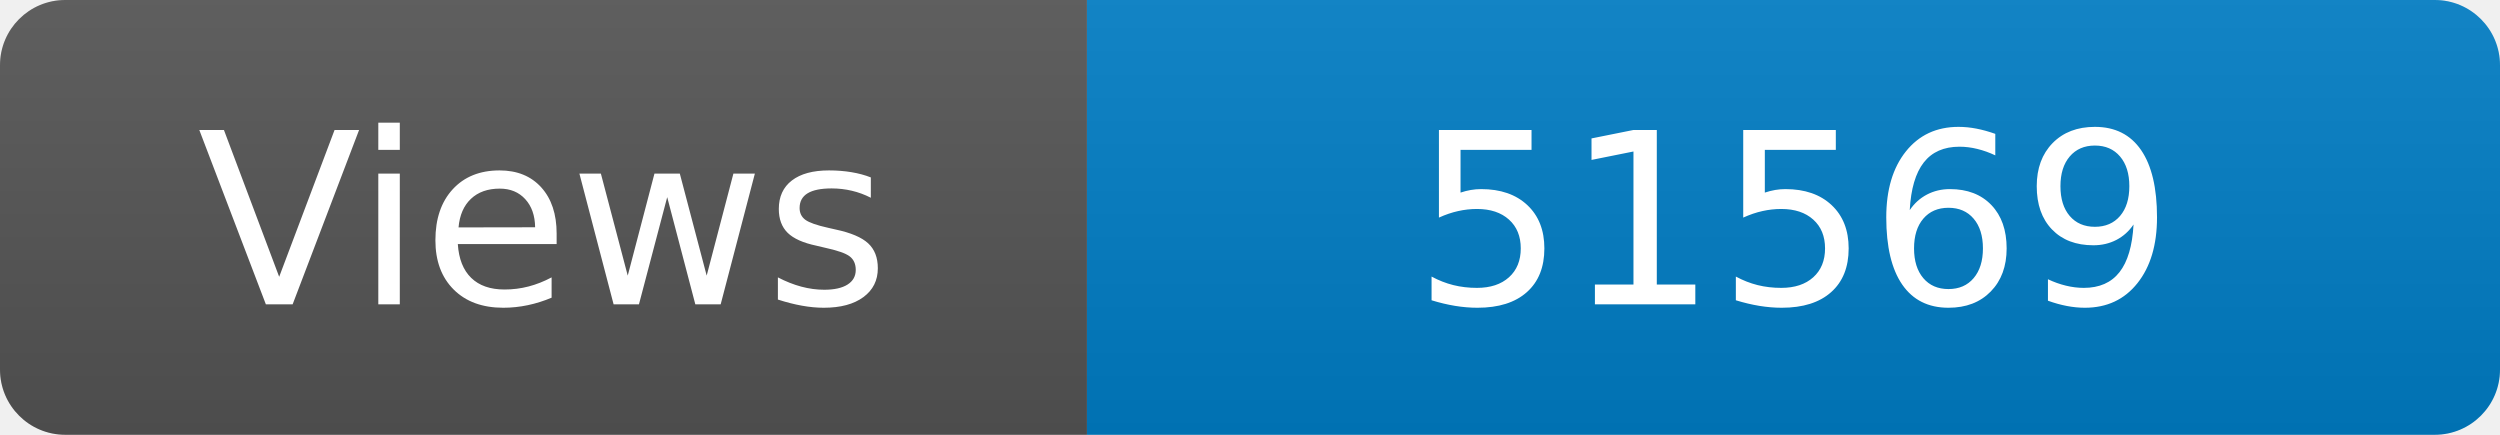
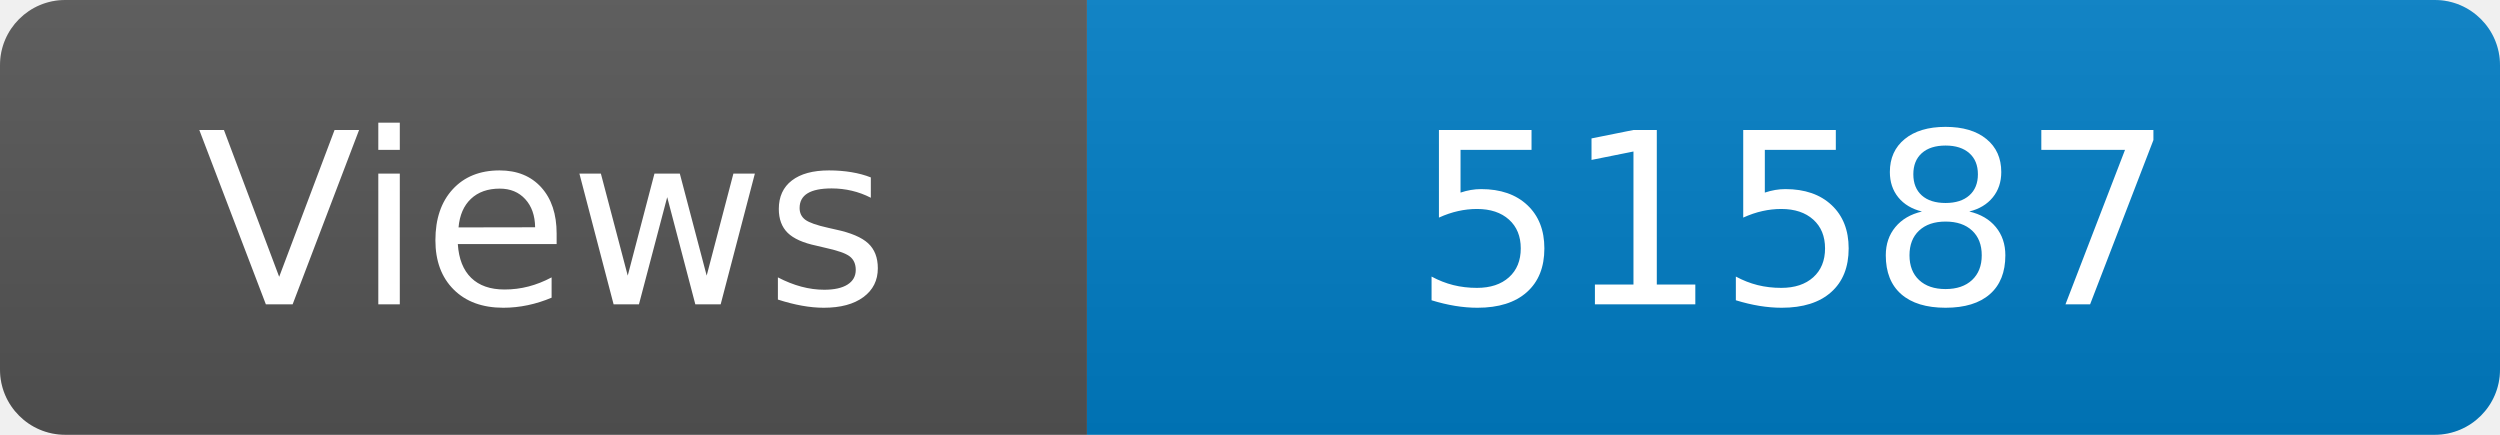
<svg xmlns="http://www.w3.org/2000/svg" width="115" height="20" role="img" aria-label="Maintained?: yes">
  <linearGradient id="s" x2="0" y2="100%">
    <stop offset="0" stop-color="#bbb" stop-opacity=".1" />
    <stop offset="1" stop-opacity=".1" />
  </linearGradient>
  <clipPath id="r">
    <rect width="115" height="20" rx="3" fill="#fff" />
  </clipPath>
  <g clip-path="url(#r)">
    <rect width="50" height="20" fill="#555" />
    <rect x="50" width="160" height="20" fill="#007ec6" />
    <rect width="115" height="20" fill="url(#s)" />
  </g>
  <g fill="#fff" text-anchor="middle" font-family="Verdana,Geneva,DejaVu Sans,sans-serif" font-size="110">
    <text x="250" y="140" transform="scale(.1)" fill="#fff">Views</text>
-     <text x="825" y="140" transform="scale(.1)" fill="#fff">51569</text>
+     <text x="825" y="140" transform="scale(.1)" fill="#fff">51587</text>
  </g>
</svg>
